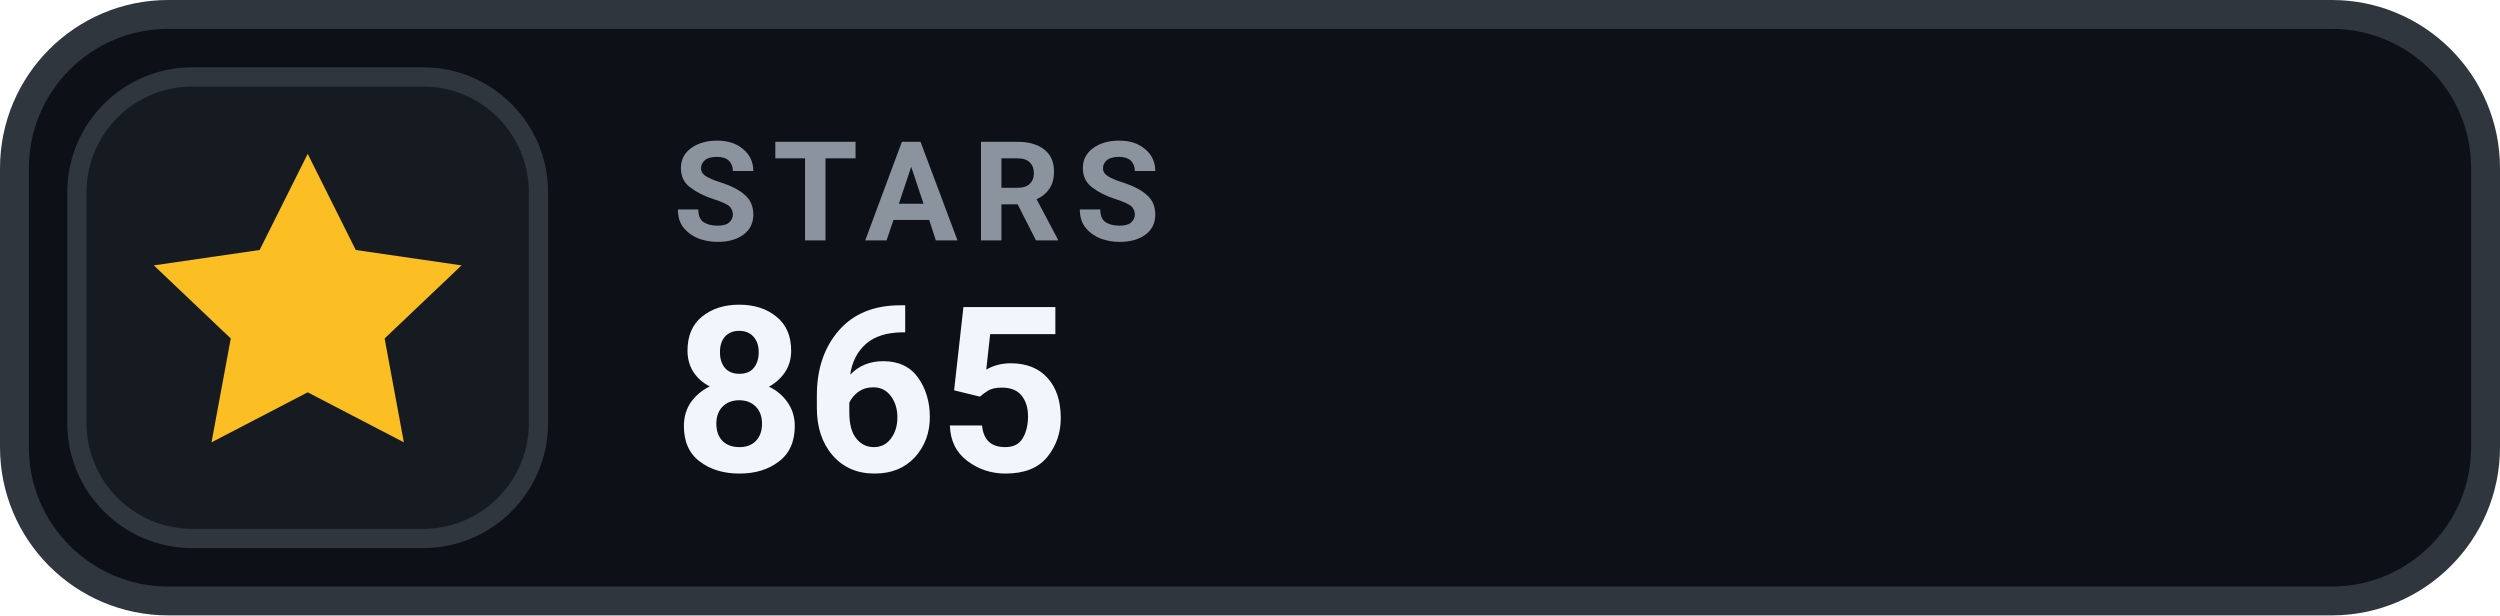
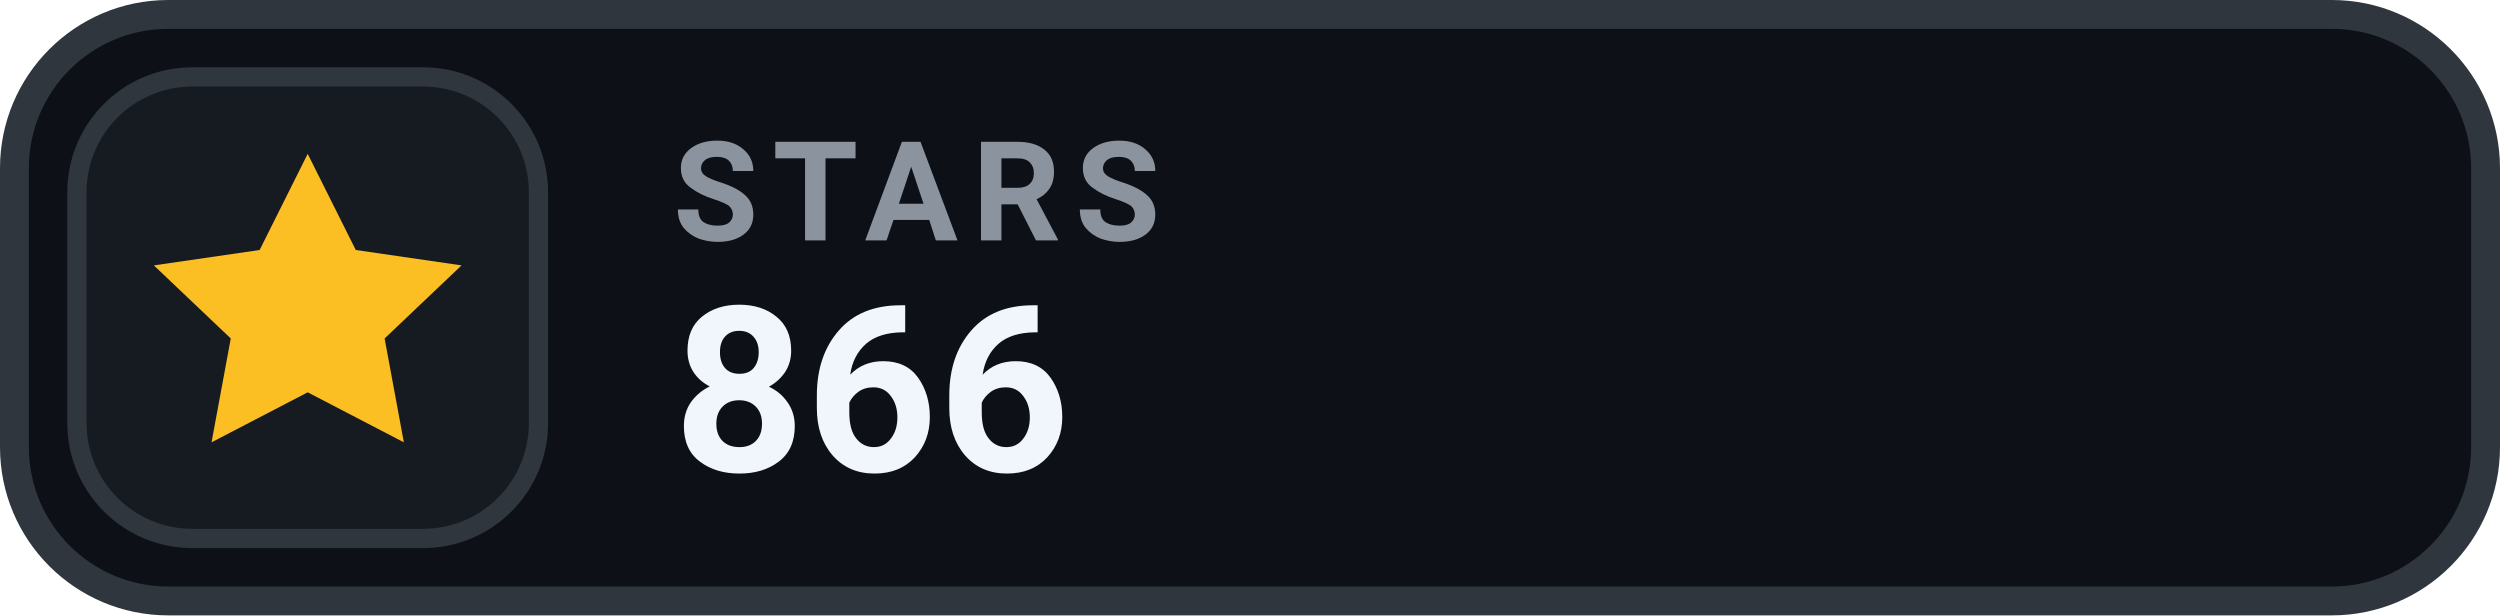
- <svg xmlns="http://www.w3.org/2000/svg" width="130" height="32" viewBox="0 0 130 32" role="img" aria-label="STARS 865">
+ <svg xmlns="http://www.w3.org/2000/svg" width="130" height="32" viewBox="0 0 130 32" role="img" aria-label="STARS 866">
  <rect x=".75" y=".75" width="128.5" height="30.5" rx="8" fill="#0D1117" stroke="#30363D" stroke-width="1.5" />
  <rect x="4" y="4" width="24" height="24" rx="6" fill="#161B22" stroke="#30363D" stroke-width="1" />
  <g transform="translate(16 16)" style="color:#FBBF24;">
    <path d="M0 -8 l2.5 5 5.5 .8 -4 3.8 1 5.4 -5 -2.6 -5 2.6 1 -5.4 -4 -3.8 5.5 -.8 Z" fill="currentColor" />
  </g>
  <text x="35" y="12.5" fill="#8B949E" font-family="-apple-system,BlinkMacSystemFont,'Segoe UI',Roboto,Helvetica,Arial,sans-serif" font-size="7.2" font-weight="700" letter-spacing=".75">STARS</text>
-   <text x="35" y="24.5" fill="#F0F6FC" font-family="-apple-system,BlinkMacSystemFont,'Segoe UI',Roboto,Helvetica,Arial,sans-serif" font-size="12" font-weight="700">865</text>
+   <text x="35" y="24.5" fill="#F0F6FC" font-family="-apple-system,BlinkMacSystemFont,'Segoe UI',Roboto,Helvetica,Arial,sans-serif" font-size="12" font-weight="700">866</text>
</svg>
